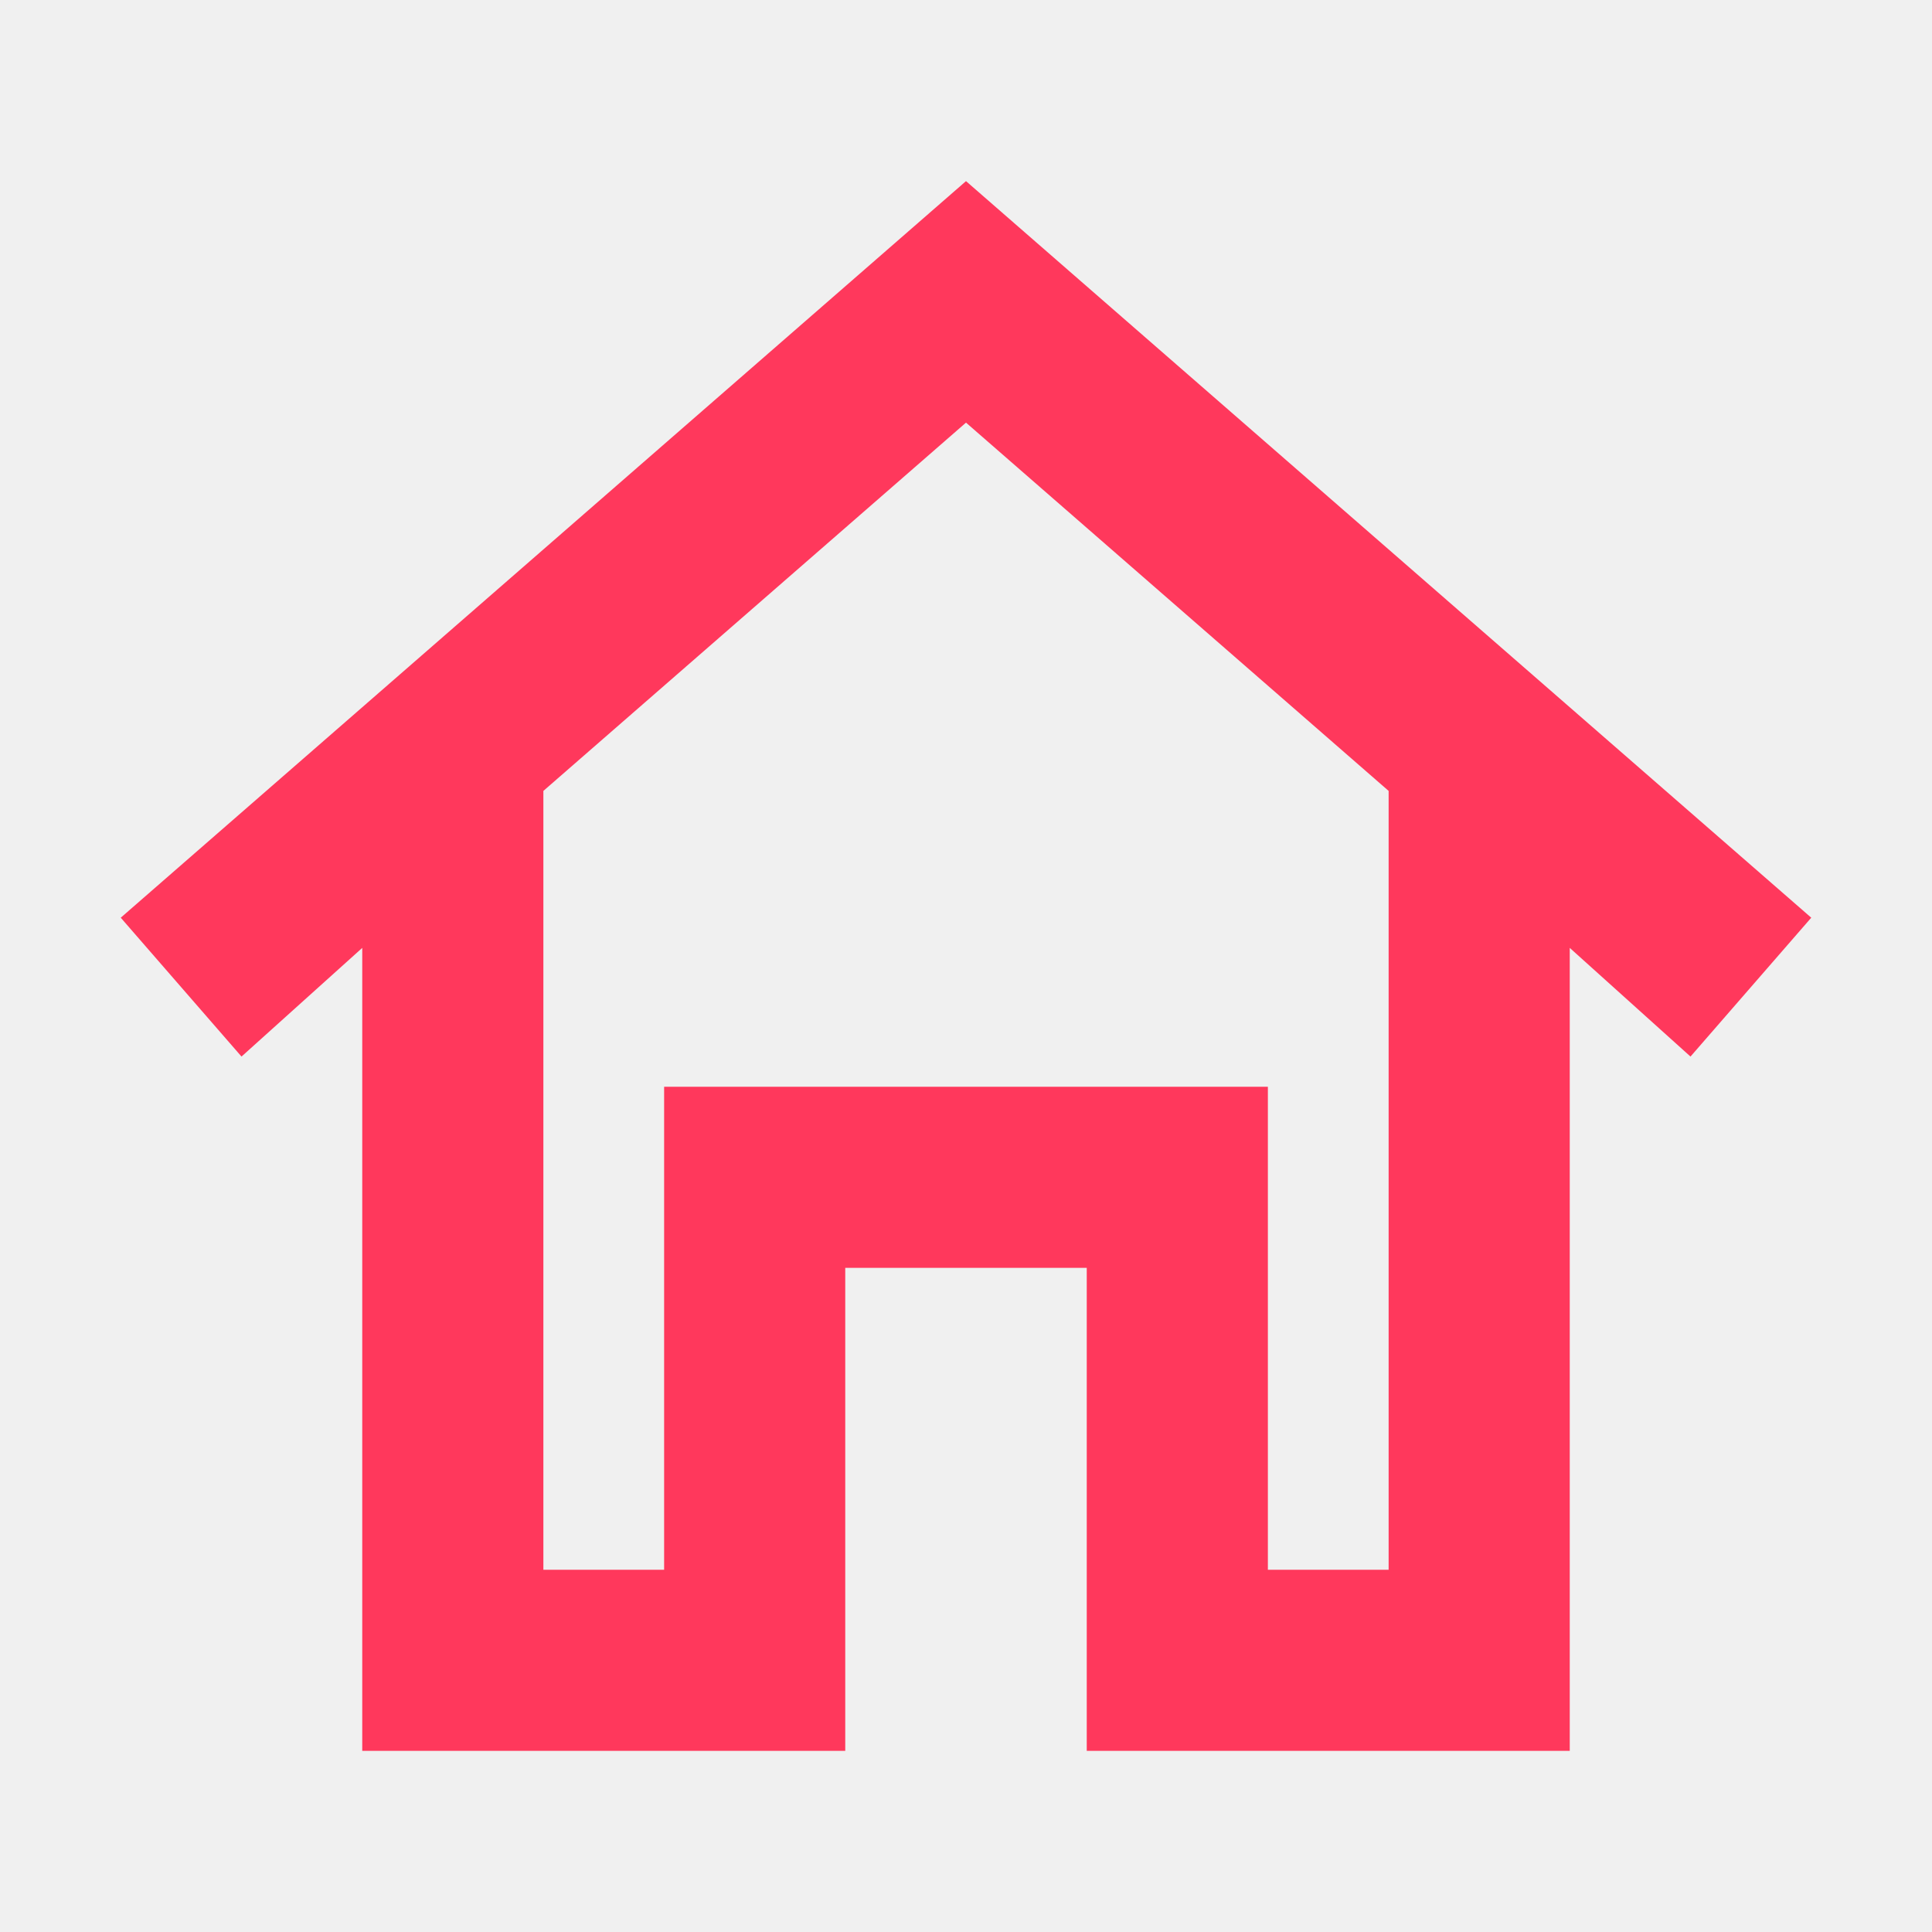
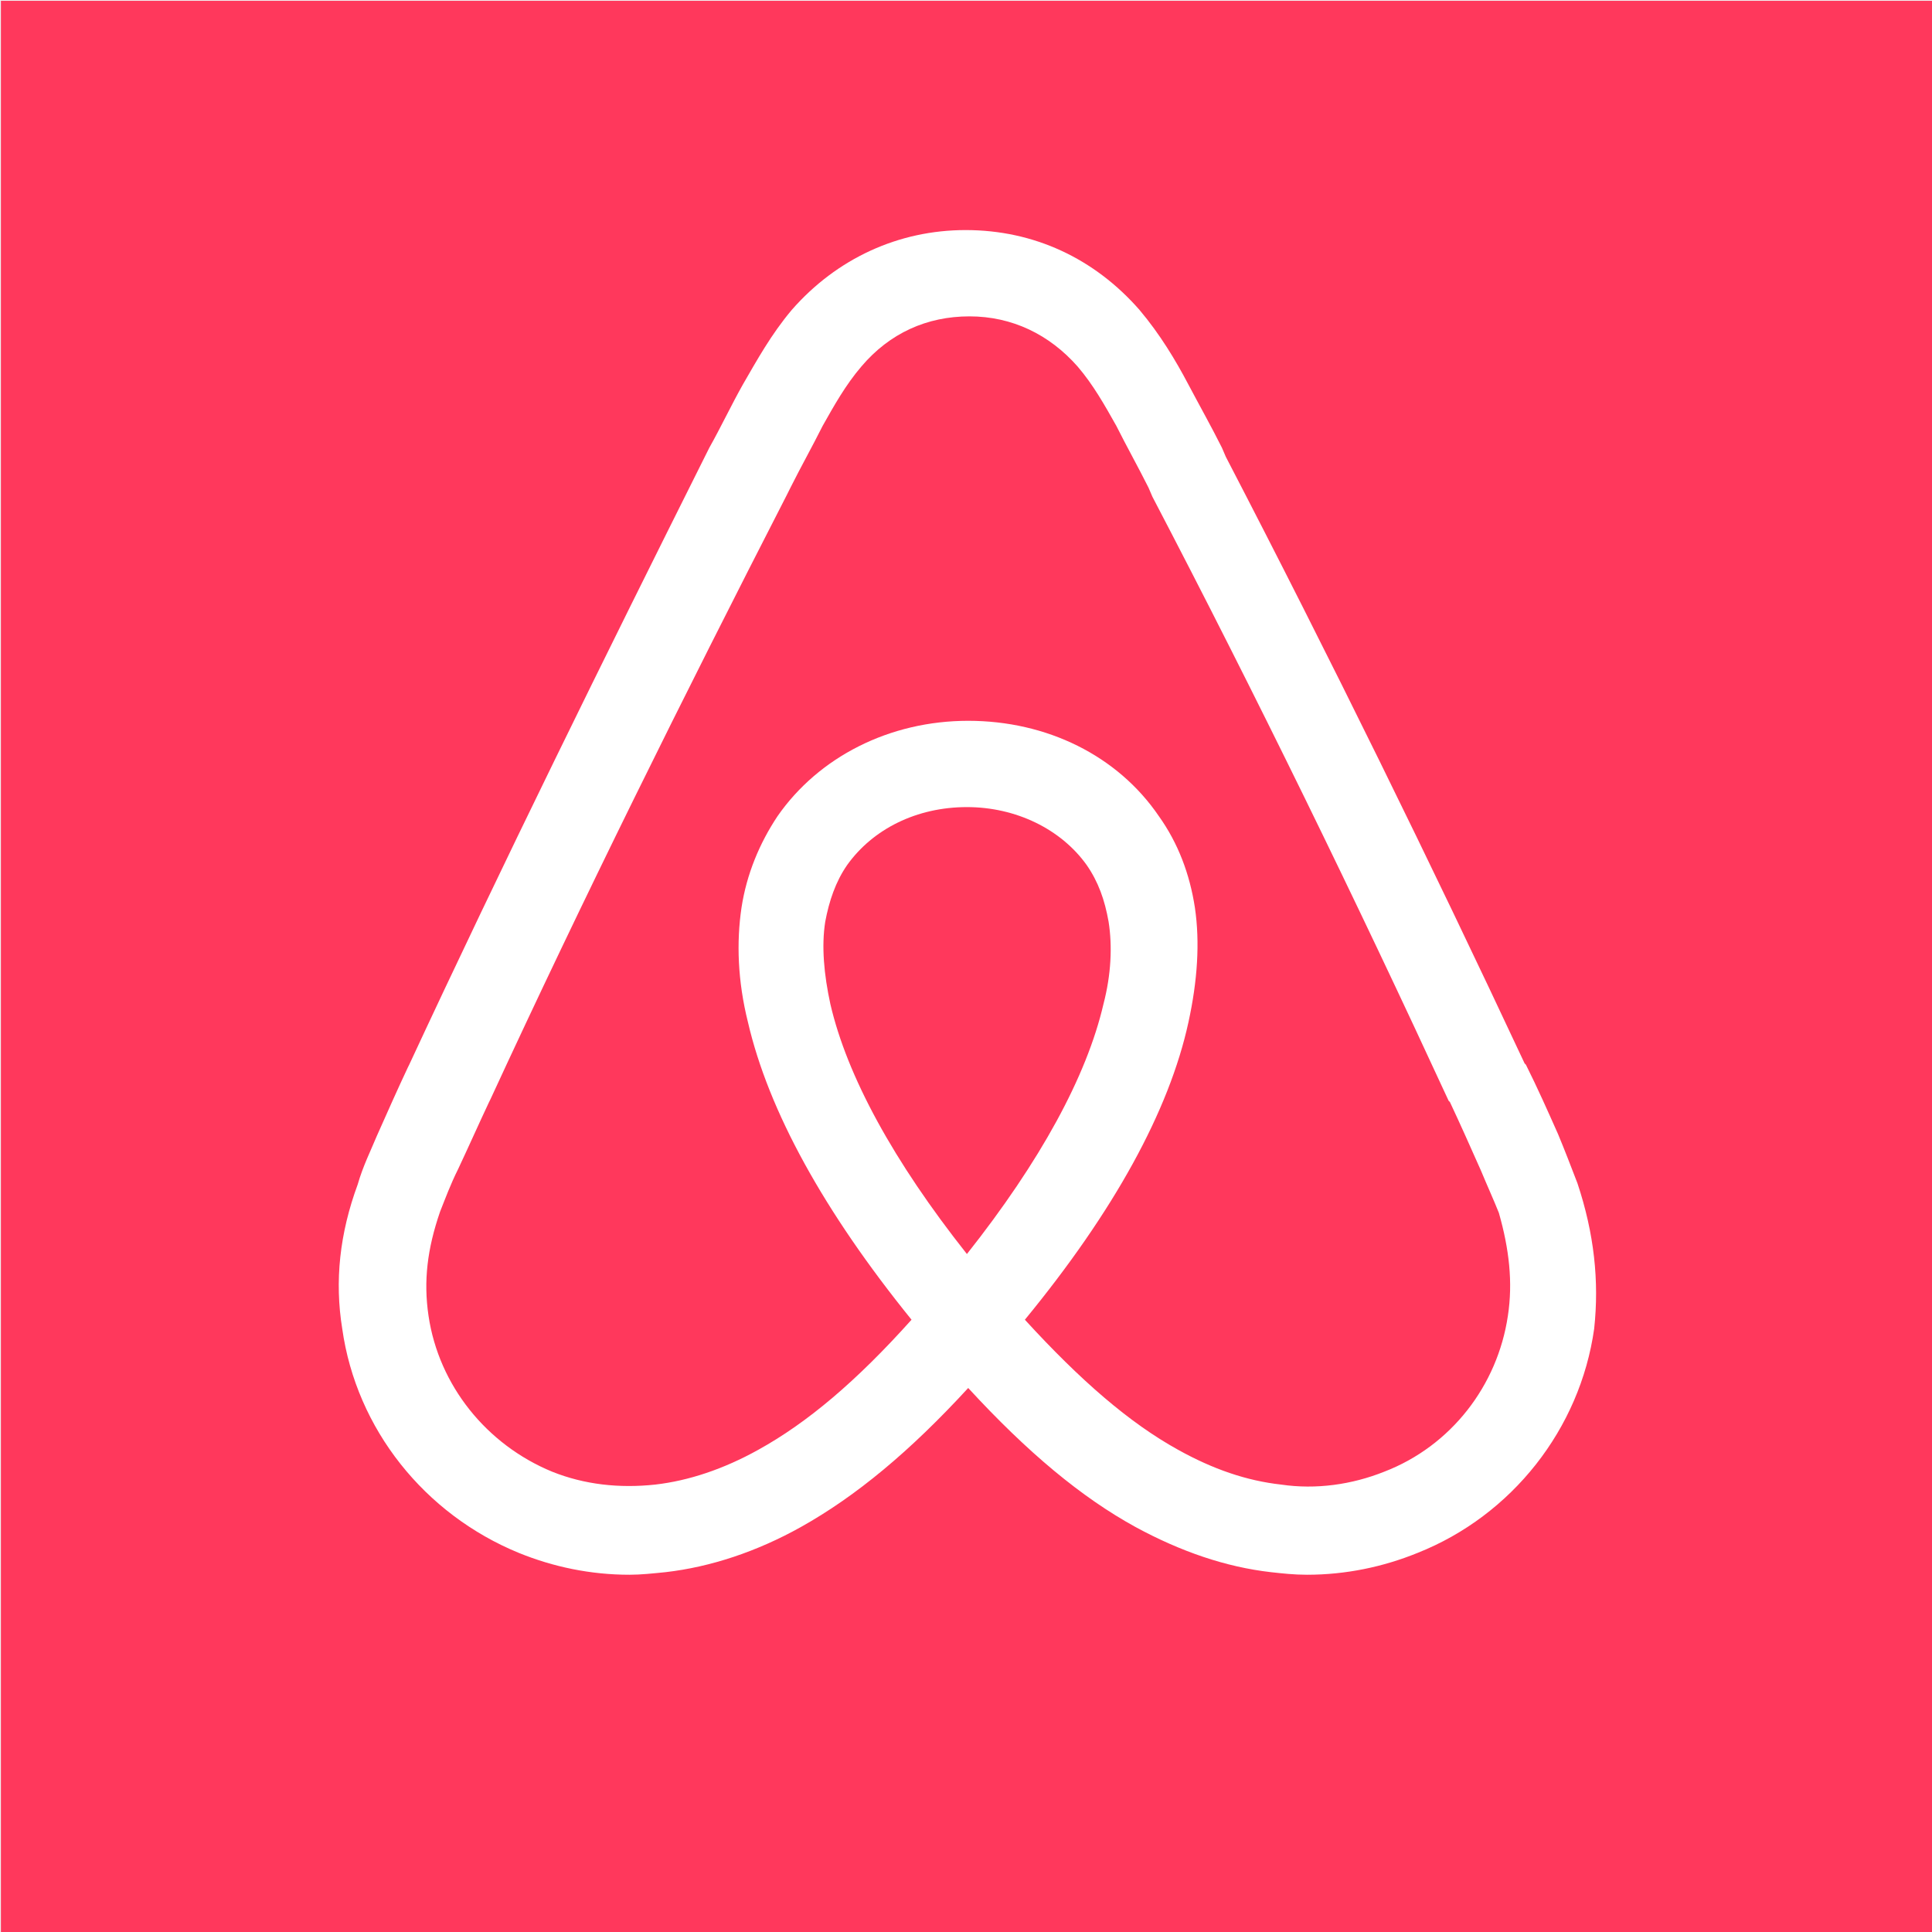
- <svg xmlns="http://www.w3.org/2000/svg" viewBox="0 0 32 32">
-   <path fill="#FF385C" d="M16 3 2 15.2l2 2.3 2-1.8V29h8v-8h4v8h8V15.7l2 1.8 2-2.3zM23 26h-2v-8H11v8H9V13.1l7-6.1 7 6.1z" />
+ <svg xmlns="http://www.w3.org/2000/svg" version="1.1" id="Слой_1" x="0px" y="0px" viewBox="0 0 1000 1000" enable-background="new 0 0 1000 1000" xml:space="preserve">
+   <g id="Layer_1">
+     <rect x="0.473" y="0.418" fill="#FF385C" width="1000" height="1000" />
+     <g>
+       <path fill-rule="evenodd" clip-rule="evenodd" fill="#FFFFFF" d="M780.473,681.084    c-5.333,36-29.333,67.333-64,80.667c-16.667,6.667-35.333,9.333-53.333,6.667    c-18-2-35.333-8-53.333-18c-25.333-14-50.667-36-79.333-67.333    c46-56,74.667-108,84.667-154c4.667-21.333,6-41.333,3.333-59.333    c-2.667-17.333-8.667-33.333-18.667-47.333c-21.333-31.333-58-49.333-98.667-49.333    c-40.667,0-77.333,18.667-98.667,49.333c-9.333,14-16,30-18.667,47.333    c-2.667,18-2,38,3.333,59.333c10.667,46,39.333,98,84.667,154    c-28.667,32-54,53.333-79.333,67.333c-18,10-36,16-53.333,18    c-18.667,2-36.667,0-53.333-6.667c-34-14-58.667-44.667-64-80.667    c-2.667-18-0.667-34.667,6-54c2.667-6.667,5.333-14,9.333-22    c5.333-11.333,10.667-23.333,16-34.667l0.667-1.333c48-104,100-208.667,153.333-312.667    l2-4c5.333-10.667,11.333-21.333,16.667-32c6-10.667,12-21.333,20-30.667    c14.667-17.333,34-26,56-26c22,0,41.333,9.333,56,26c8,9.333,14,20,20,30.667    c5.333,10.667,11.333,21.333,16.667,32l2,4.667c54,103.333,105.333,208.667,153.333,312.667    l0.667,0.667c5.333,11.333,10.667,23.333,16,35.333c3.333,8,6.667,15.333,9.333,22    C781.139,646.418,783.139,663.751,780.473,681.084z M500.473,649.084    c-38-48-62-92-70.667-129.333c-3.333-15.333-4.667-30-2.667-42.667    c2-10.667,5.333-20.667,11.333-29.333c13.333-18.667,36-30,62-30    c25.333,0,48.667,11.333,62,30c6,8.667,9.333,18,11.333,29.333    c2,12.667,1.333,27.333-2.667,42.667    C562.473,557.084,538.473,601.084,500.473,649.084z M816.473,612.418    c-3.333-8.667-6.667-17.333-10-25.333c-5.333-12-10.667-24-16.667-36l-0.667-0.667    c-48.667-104-100.667-210-154.667-314l-2-4.667    c-5.333-10.667-11.333-21.333-17.333-32.667c-6.667-12.667-14.667-26-25.333-38.667    c-23.333-26.667-54.667-41.333-90-41.333c-34.667,0-66.667,14.667-90,41.333    c-10.667,12.667-18,26-25.333,38.667c-6,10.667-11.333,22-17.333,32.667l-2,4    c-52.667,105.333-104.667,210.667-153.333,315.333l-0.667,1.333    c-5.333,11.333-10.667,23.333-16,35.333c-3.333,8-7.333,16-10,25.333    c-9.333,25.333-12,50-8,74.667c7.333,52,42.667,96,91.333,116    c18,7.333,37.333,11.333,57.333,11.333c6,0,12-0.667,18.667-1.333    c23.333-2.667,47.333-10.667,70-23.333c28.667-16,56.667-39.333,86.667-72    c30.667,33.333,58.667,56.667,86.667,72c23.333,12.667,46.667,20.667,70,23.333    c6,0.667,12,1.333,18.667,1.333c20,0,39.333-4,57.333-11.333c48.667-19.333,84-64,91.333-116    C827.806,663.084,825.139,638.418,816.473,612.418z" />
+     </g>
+   </g>
+   <g id="Dimensions">
+ </g>
</svg>
